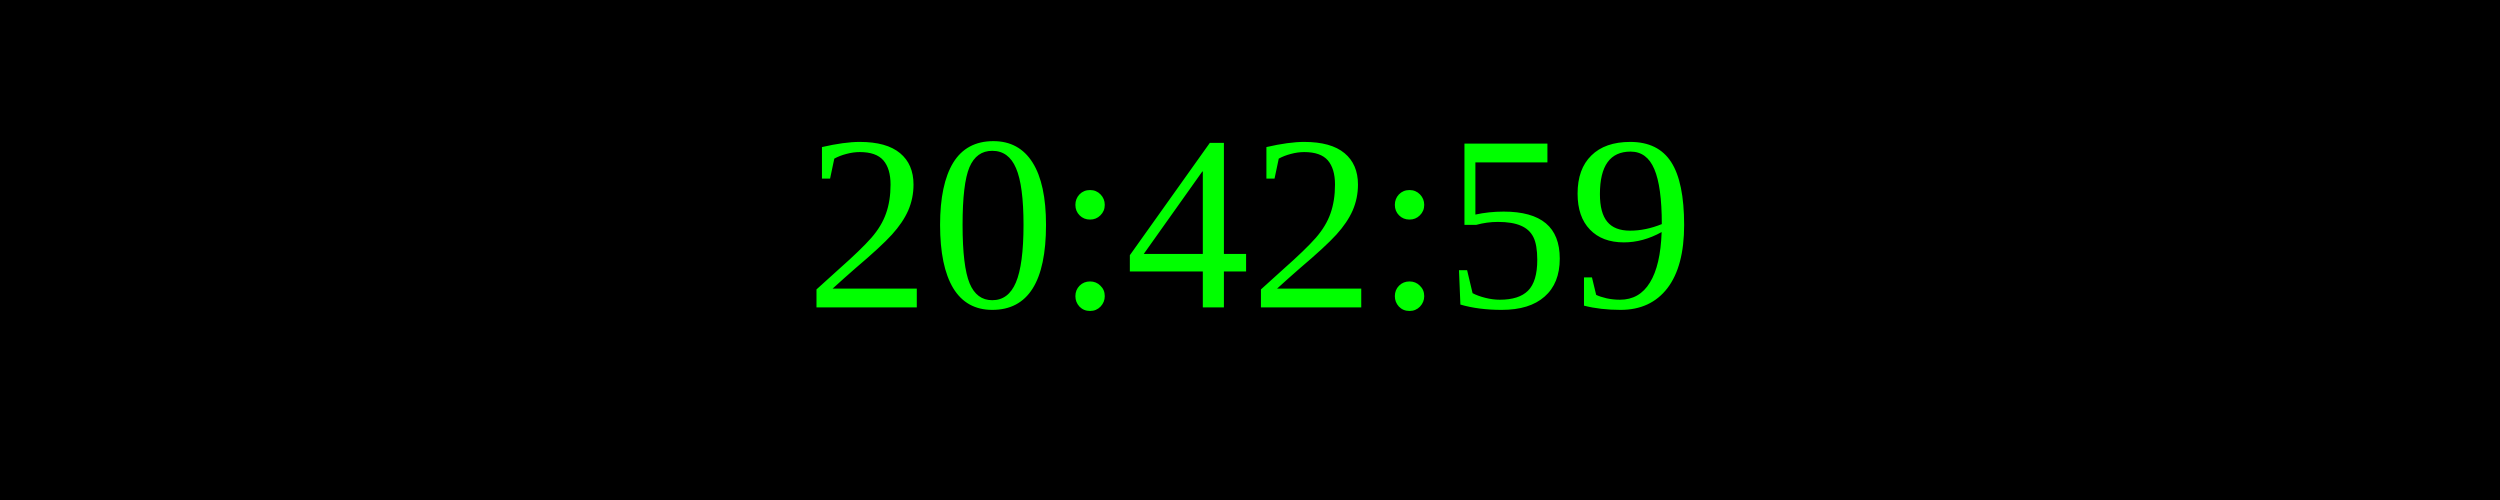
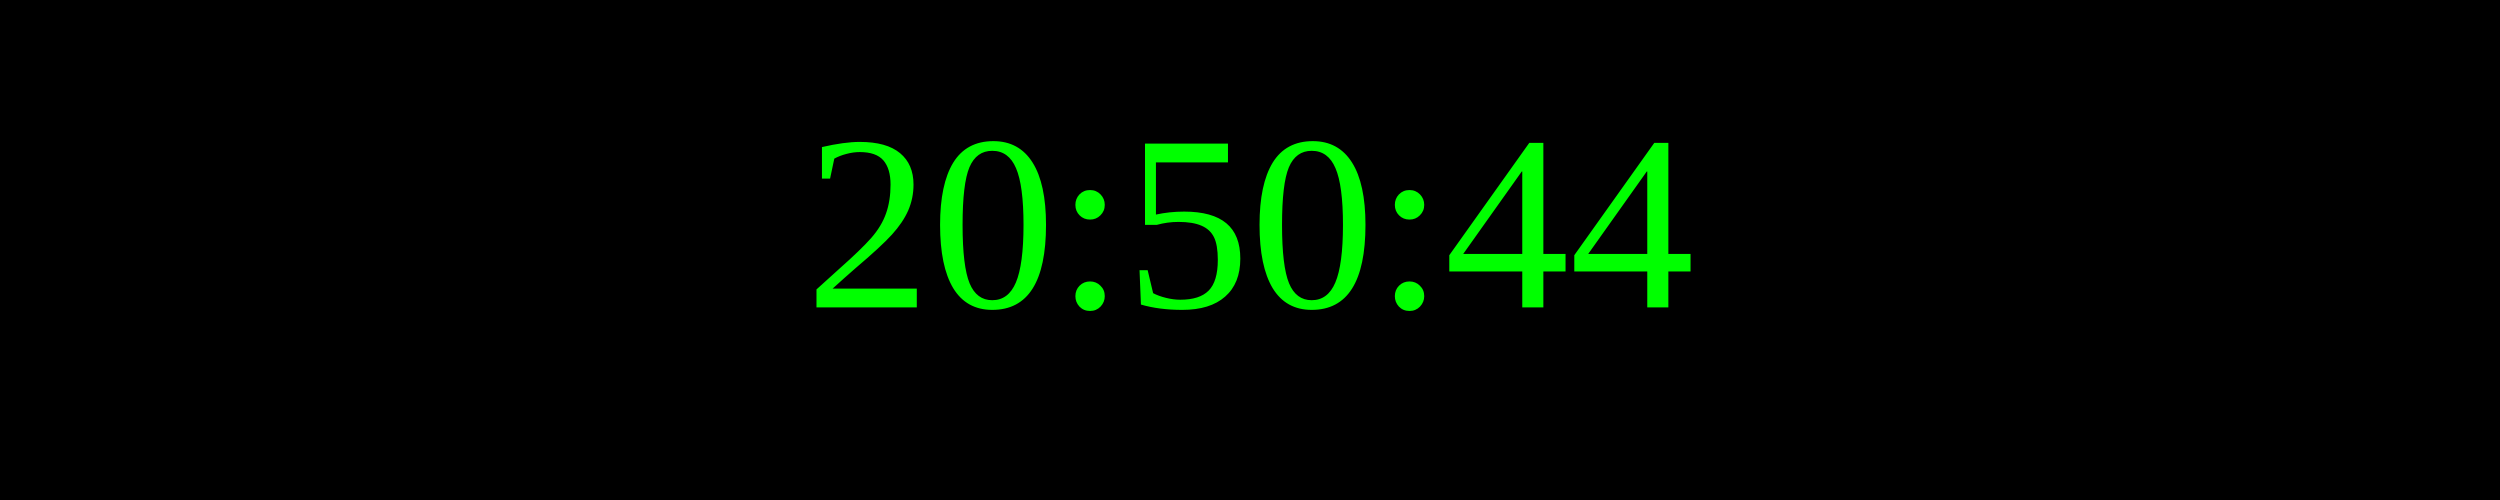
<svg xmlns="http://www.w3.org/2000/svg" width="250" height="50">
  <rect width="100%" height="100%" fill="black" />
  <text x="50%" y="50%" font-size="25" fill="lime" text-anchor="middle" dominant-baseline="middle">
- 20:42:59
+ 20:50:44
</text>
</svg>
